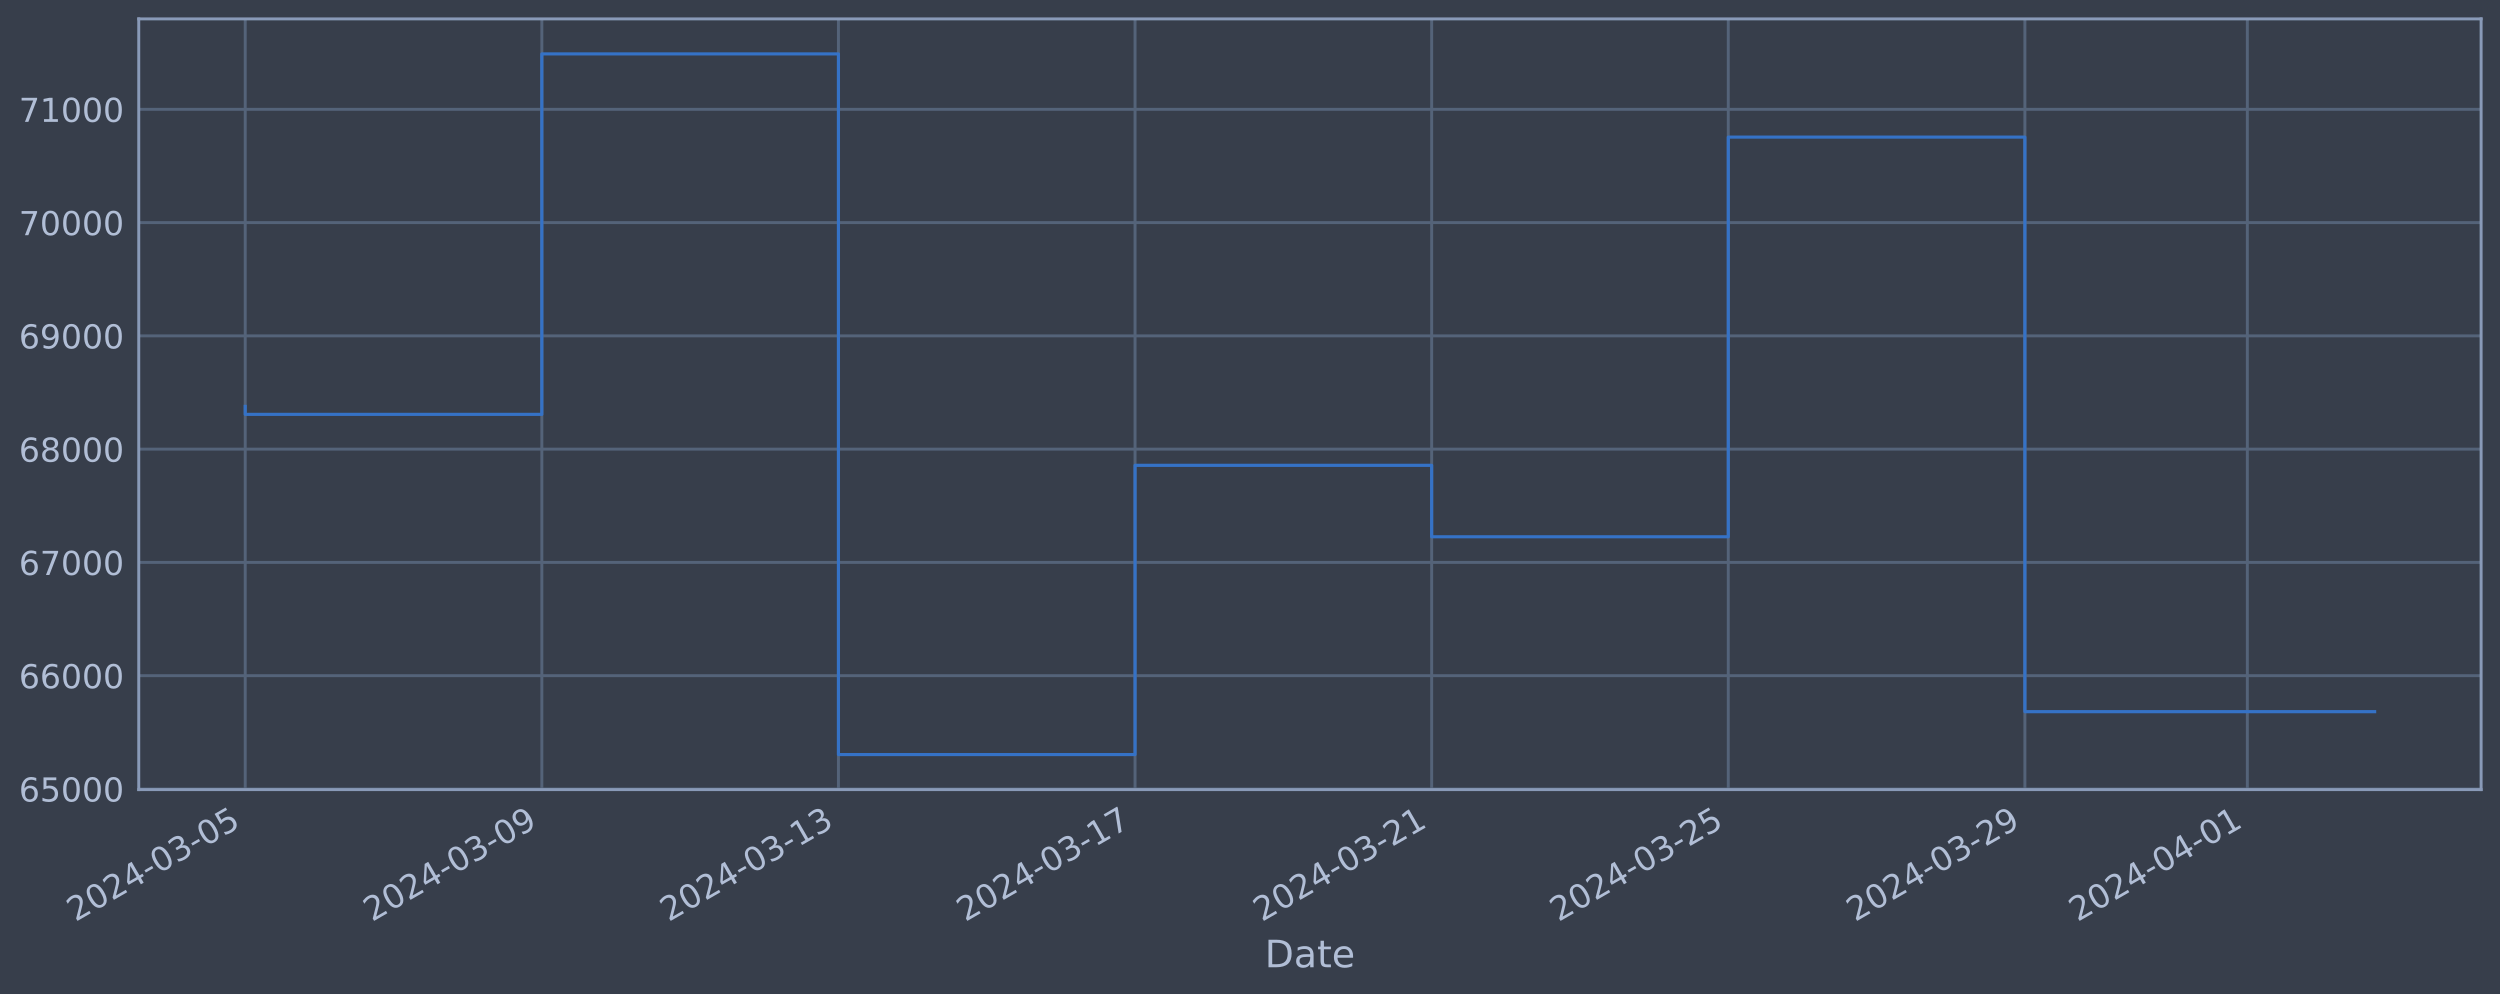
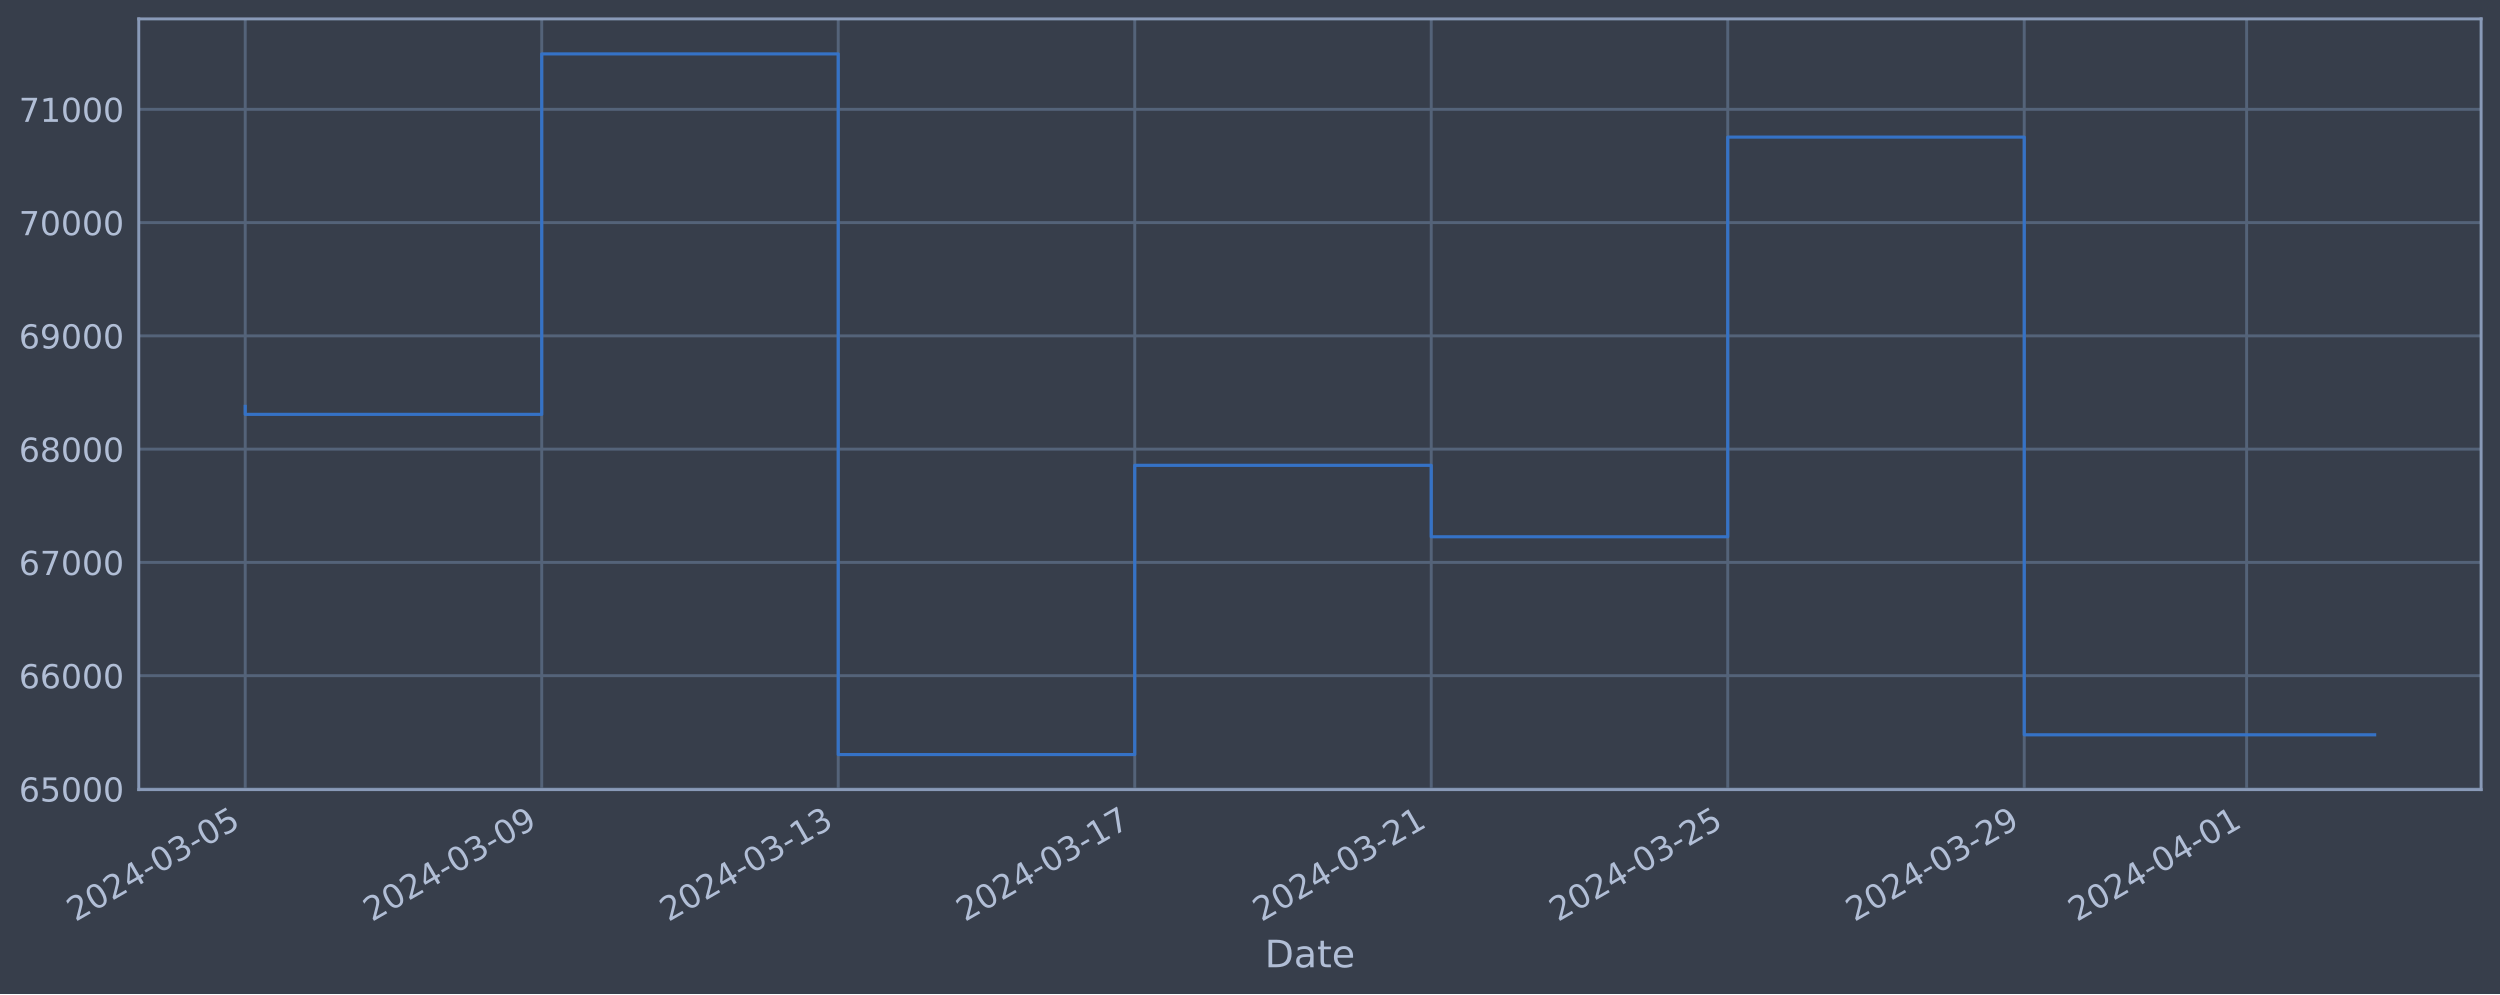
<svg xmlns="http://www.w3.org/2000/svg" xmlns:xlink="http://www.w3.org/1999/xlink" width="952.884pt" height="378.87pt" viewBox="0 0 952.884 378.87" version="1.1">
  <defs>
    <style type="text/css">*{stroke-linejoin: round; stroke-linecap: butt}</style>
  </defs>
  <g id="figure_1">
    <g id="patch_1">
      <path d="M 0 378.87  L 952.884 378.87  L 952.884 0  L 0 0  z " style="fill: #373e4b" />
    </g>
    <g id="axes_1">
      <g id="patch_2">
        <path d="M 52.884 300.96  L 945.684 300.96  L 945.684 7.2  L 52.884 7.2  z " style="fill: #373e4b" />
      </g>
      <g id="matplotlib.axis_1">
        <g id="xtick_1">
          <g id="line2d_1">
-             <path d="M 93.466 300.96  L 93.466 7.2  " clip-path="url(#p5089571fa6)" style="fill: none; stroke: #546379; stroke-width: 1.12; stroke-linecap: square" />
+             <path d="M 93.466 300.96  L 93.466 7.2  " clip-path="url(#p507af2b998)" style="fill: none; stroke: #546379; stroke-width: 1.12; stroke-linecap: square" />
          </g>
          <g id="line2d_2" />
          <g id="text_1">
            <g style="fill: #b1bed6" transform="translate(28.74006 351.4642) rotate(-30) scale(0.126 -0.126)">
              <defs>
                <path id="DejaVuSans-32" d="M 1228 531  L 3431 531  L 3431 0  L 469 0  L 469 531  Q 828 903 1448 1529  Q 2069 2156 2228 2338  Q 2531 2678 2651 2914  Q 2772 3150 2772 3378  Q 2772 3750 2511 3984  Q 2250 4219 1831 4219  Q 1534 4219 1204 4116  Q 875 4013 500 3803  L 500 4441  Q 881 4594 1212 4672  Q 1544 4750 1819 4750  Q 2544 4750 2975 4387  Q 3406 4025 3406 3419  Q 3406 3131 3298 2873  Q 3191 2616 2906 2266  Q 2828 2175 2409 1742  Q 1991 1309 1228 531  z " transform="scale(0.015625)" />
                <path id="DejaVuSans-30" d="M 2034 4250  Q 1547 4250 1301 3770  Q 1056 3291 1056 2328  Q 1056 1369 1301 889  Q 1547 409 2034 409  Q 2525 409 2770 889  Q 3016 1369 3016 2328  Q 3016 3291 2770 3770  Q 2525 4250 2034 4250  z M 2034 4750  Q 2819 4750 3233 4129  Q 3647 3509 3647 2328  Q 3647 1150 3233 529  Q 2819 -91 2034 -91  Q 1250 -91 836 529  Q 422 1150 422 2328  Q 422 3509 836 4129  Q 1250 4750 2034 4750  z " transform="scale(0.015625)" />
                <path id="DejaVuSans-34" d="M 2419 4116  L 825 1625  L 2419 1625  L 2419 4116  z M 2253 4666  L 3047 4666  L 3047 1625  L 3713 1625  L 3713 1100  L 3047 1100  L 3047 0  L 2419 0  L 2419 1100  L 313 1100  L 313 1709  L 2253 4666  z " transform="scale(0.015625)" />
                <path id="DejaVuSans-2d" d="M 313 2009  L 1997 2009  L 1997 1497  L 313 1497  L 313 2009  z " transform="scale(0.015625)" />
                <path id="DejaVuSans-33" d="M 2597 2516  Q 3050 2419 3304 2112  Q 3559 1806 3559 1356  Q 3559 666 3084 287  Q 2609 -91 1734 -91  Q 1441 -91 1130 -33  Q 819 25 488 141  L 488 750  Q 750 597 1062 519  Q 1375 441 1716 441  Q 2309 441 2620 675  Q 2931 909 2931 1356  Q 2931 1769 2642 2001  Q 2353 2234 1838 2234  L 1294 2234  L 1294 2753  L 1863 2753  Q 2328 2753 2575 2939  Q 2822 3125 2822 3475  Q 2822 3834 2567 4026  Q 2313 4219 1838 4219  Q 1578 4219 1281 4162  Q 984 4106 628 3988  L 628 4550  Q 988 4650 1302 4700  Q 1616 4750 1894 4750  Q 2613 4750 3031 4423  Q 3450 4097 3450 3541  Q 3450 3153 3228 2886  Q 3006 2619 2597 2516  z " transform="scale(0.015625)" />
                <path id="DejaVuSans-35" d="M 691 4666  L 3169 4666  L 3169 4134  L 1269 4134  L 1269 2991  Q 1406 3038 1543 3061  Q 1681 3084 1819 3084  Q 2600 3084 3056 2656  Q 3513 2228 3513 1497  Q 3513 744 3044 326  Q 2575 -91 1722 -91  Q 1428 -91 1123 -41  Q 819 9 494 109  L 494 744  Q 775 591 1075 516  Q 1375 441 1709 441  Q 2250 441 2565 725  Q 2881 1009 2881 1497  Q 2881 1984 2565 2268  Q 2250 2553 1709 2553  Q 1456 2553 1204 2497  Q 953 2441 691 2322  L 691 4666  z " transform="scale(0.015625)" />
              </defs>
              <use xlink:href="#DejaVuSans-32" />
              <use xlink:href="#DejaVuSans-30" x="63.623" />
              <use xlink:href="#DejaVuSans-32" x="127.246" />
              <use xlink:href="#DejaVuSans-34" x="190.869" />
              <use xlink:href="#DejaVuSans-2d" x="254.492" />
              <use xlink:href="#DejaVuSans-30" x="290.576" />
              <use xlink:href="#DejaVuSans-33" x="354.199" />
              <use xlink:href="#DejaVuSans-2d" x="417.822" />
              <use xlink:href="#DejaVuSans-30" x="453.906" />
              <use xlink:href="#DejaVuSans-35" x="517.529" />
            </g>
          </g>
        </g>
        <g id="xtick_2">
          <g id="line2d_3">
-             <path d="M 206.52 300.96  L 206.52 7.2  " clip-path="url(#p5089571fa6)" style="fill: none; stroke: #546379; stroke-width: 1.12; stroke-linecap: square" />
+             <path d="M 206.479 300.96  L 206.479 7.2  " clip-path="url(#p507af2b998)" style="fill: none; stroke: #546379; stroke-width: 1.12; stroke-linecap: square" />
          </g>
          <g id="line2d_4" />
          <g id="text_2">
-             <g style="fill: #b1bed6" transform="translate(141.7945 351.4642) rotate(-30) scale(0.126 -0.126)">
+             <g style="fill: #b1bed6" transform="translate(141.7537 351.4642) rotate(-30) scale(0.126 -0.126)">
              <defs>
                <path id="DejaVuSans-39" d="M 703 97  L 703 672  Q 941 559 1184 500  Q 1428 441 1663 441  Q 2288 441 2617 861  Q 2947 1281 2994 2138  Q 2813 1869 2534 1725  Q 2256 1581 1919 1581  Q 1219 1581 811 2004  Q 403 2428 403 3163  Q 403 3881 828 4315  Q 1253 4750 1959 4750  Q 2769 4750 3195 4129  Q 3622 3509 3622 2328  Q 3622 1225 3098 567  Q 2575 -91 1691 -91  Q 1453 -91 1209 -44  Q 966 3 703 97  z M 1959 2075  Q 2384 2075 2632 2365  Q 2881 2656 2881 3163  Q 2881 3666 2632 3958  Q 2384 4250 1959 4250  Q 1534 4250 1286 3958  Q 1038 3666 1038 3163  Q 1038 2656 1286 2365  Q 1534 2075 1959 2075  z " transform="scale(0.015625)" />
              </defs>
              <use xlink:href="#DejaVuSans-32" />
              <use xlink:href="#DejaVuSans-30" x="63.623" />
              <use xlink:href="#DejaVuSans-32" x="127.246" />
              <use xlink:href="#DejaVuSans-34" x="190.869" />
              <use xlink:href="#DejaVuSans-2d" x="254.492" />
              <use xlink:href="#DejaVuSans-30" x="290.576" />
              <use xlink:href="#DejaVuSans-33" x="354.199" />
              <use xlink:href="#DejaVuSans-2d" x="417.822" />
              <use xlink:href="#DejaVuSans-30" x="453.906" />
              <use xlink:href="#DejaVuSans-39" x="517.529" />
            </g>
          </g>
        </g>
        <g id="xtick_3">
          <g id="line2d_5">
-             <path d="M 319.574 300.96  L 319.574 7.2  " clip-path="url(#p5089571fa6)" style="fill: none; stroke: #546379; stroke-width: 1.12; stroke-linecap: square" />
+             <path d="M 319.493 300.96  L 319.493 7.2  " clip-path="url(#p507af2b998)" style="fill: none; stroke: #546379; stroke-width: 1.12; stroke-linecap: square" />
          </g>
          <g id="line2d_6" />
          <g id="text_3">
-             <g style="fill: #b1bed6" transform="translate(254.8489 351.4642) rotate(-30) scale(0.126 -0.126)">
+             <g style="fill: #b1bed6" transform="translate(254.7673 351.4642) rotate(-30) scale(0.126 -0.126)">
              <defs>
                <path id="DejaVuSans-31" d="M 794 531  L 1825 531  L 1825 4091  L 703 3866  L 703 4441  L 1819 4666  L 2450 4666  L 2450 531  L 3481 531  L 3481 0  L 794 0  L 794 531  z " transform="scale(0.015625)" />
              </defs>
              <use xlink:href="#DejaVuSans-32" />
              <use xlink:href="#DejaVuSans-30" x="63.623" />
              <use xlink:href="#DejaVuSans-32" x="127.246" />
              <use xlink:href="#DejaVuSans-34" x="190.869" />
              <use xlink:href="#DejaVuSans-2d" x="254.492" />
              <use xlink:href="#DejaVuSans-30" x="290.576" />
              <use xlink:href="#DejaVuSans-33" x="354.199" />
              <use xlink:href="#DejaVuSans-2d" x="417.822" />
              <use xlink:href="#DejaVuSans-31" x="453.906" />
              <use xlink:href="#DejaVuSans-33" x="517.529" />
            </g>
          </g>
        </g>
        <g id="xtick_4">
          <g id="line2d_7">
-             <path d="M 432.629 300.96  L 432.629 7.2  " clip-path="url(#p5089571fa6)" style="fill: none; stroke: #546379; stroke-width: 1.12; stroke-linecap: square" />
+             <path d="M 432.506 300.96  L 432.506 7.2  " clip-path="url(#p507af2b998)" style="fill: none; stroke: #546379; stroke-width: 1.12; stroke-linecap: square" />
          </g>
          <g id="line2d_8" />
          <g id="text_4">
-             <g style="fill: #b1bed6" transform="translate(367.9033 351.4642) rotate(-30) scale(0.126 -0.126)">
+             <g style="fill: #b1bed6" transform="translate(367.781 351.4642) rotate(-30) scale(0.126 -0.126)">
              <defs>
                <path id="DejaVuSans-37" d="M 525 4666  L 3525 4666  L 3525 4397  L 1831 0  L 1172 0  L 2766 4134  L 525 4134  L 525 4666  z " transform="scale(0.015625)" />
              </defs>
              <use xlink:href="#DejaVuSans-32" />
              <use xlink:href="#DejaVuSans-30" x="63.623" />
              <use xlink:href="#DejaVuSans-32" x="127.246" />
              <use xlink:href="#DejaVuSans-34" x="190.869" />
              <use xlink:href="#DejaVuSans-2d" x="254.492" />
              <use xlink:href="#DejaVuSans-30" x="290.576" />
              <use xlink:href="#DejaVuSans-33" x="354.199" />
              <use xlink:href="#DejaVuSans-2d" x="417.822" />
              <use xlink:href="#DejaVuSans-31" x="453.906" />
              <use xlink:href="#DejaVuSans-37" x="517.529" />
            </g>
          </g>
        </g>
        <g id="xtick_5">
          <g id="line2d_9">
-             <path d="M 545.683 300.96  L 545.683 7.2  " clip-path="url(#p5089571fa6)" style="fill: none; stroke: #546379; stroke-width: 1.12; stroke-linecap: square" />
+             <path d="M 545.52 300.96  L 545.52 7.2  " clip-path="url(#p507af2b998)" style="fill: none; stroke: #546379; stroke-width: 1.12; stroke-linecap: square" />
          </g>
          <g id="line2d_10" />
          <g id="text_5">
-             <g style="fill: #b1bed6" transform="translate(480.9577 351.4642) rotate(-30) scale(0.126 -0.126)">
+             <g style="fill: #b1bed6" transform="translate(480.7946 351.4642) rotate(-30) scale(0.126 -0.126)">
              <use xlink:href="#DejaVuSans-32" />
              <use xlink:href="#DejaVuSans-30" x="63.623" />
              <use xlink:href="#DejaVuSans-32" x="127.246" />
              <use xlink:href="#DejaVuSans-34" x="190.869" />
              <use xlink:href="#DejaVuSans-2d" x="254.492" />
              <use xlink:href="#DejaVuSans-30" x="290.576" />
              <use xlink:href="#DejaVuSans-33" x="354.199" />
              <use xlink:href="#DejaVuSans-2d" x="417.822" />
              <use xlink:href="#DejaVuSans-32" x="453.906" />
              <use xlink:href="#DejaVuSans-31" x="517.529" />
            </g>
          </g>
        </g>
        <g id="xtick_6">
          <g id="line2d_11">
-             <path d="M 658.738 300.96  L 658.738 7.2  " clip-path="url(#p5089571fa6)" style="fill: none; stroke: #546379; stroke-width: 1.12; stroke-linecap: square" />
+             <path d="M 658.534 300.96  L 658.534 7.2  " clip-path="url(#p507af2b998)" style="fill: none; stroke: #546379; stroke-width: 1.12; stroke-linecap: square" />
          </g>
          <g id="line2d_12" />
          <g id="text_6">
-             <g style="fill: #b1bed6" transform="translate(594.012 351.4642) rotate(-30) scale(0.126 -0.126)">
+             <g style="fill: #b1bed6" transform="translate(593.8082 351.4642) rotate(-30) scale(0.126 -0.126)">
              <use xlink:href="#DejaVuSans-32" />
              <use xlink:href="#DejaVuSans-30" x="63.623" />
              <use xlink:href="#DejaVuSans-32" x="127.246" />
              <use xlink:href="#DejaVuSans-34" x="190.869" />
              <use xlink:href="#DejaVuSans-2d" x="254.492" />
              <use xlink:href="#DejaVuSans-30" x="290.576" />
              <use xlink:href="#DejaVuSans-33" x="354.199" />
              <use xlink:href="#DejaVuSans-2d" x="417.822" />
              <use xlink:href="#DejaVuSans-32" x="453.906" />
              <use xlink:href="#DejaVuSans-35" x="517.529" />
            </g>
          </g>
        </g>
        <g id="xtick_7">
          <g id="line2d_13">
-             <path d="M 771.792 300.96  L 771.792 7.2  " clip-path="url(#p5089571fa6)" style="fill: none; stroke: #546379; stroke-width: 1.12; stroke-linecap: square" />
+             <path d="M 771.547 300.96  L 771.547 7.2  " clip-path="url(#p507af2b998)" style="fill: none; stroke: #546379; stroke-width: 1.12; stroke-linecap: square" />
          </g>
          <g id="line2d_14" />
          <g id="text_7">
-             <g style="fill: #b1bed6" transform="translate(707.0664 351.4642) rotate(-30) scale(0.126 -0.126)">
+             <g style="fill: #b1bed6" transform="translate(706.8218 351.4642) rotate(-30) scale(0.126 -0.126)">
              <use xlink:href="#DejaVuSans-32" />
              <use xlink:href="#DejaVuSans-30" x="63.623" />
              <use xlink:href="#DejaVuSans-32" x="127.246" />
              <use xlink:href="#DejaVuSans-34" x="190.869" />
              <use xlink:href="#DejaVuSans-2d" x="254.492" />
              <use xlink:href="#DejaVuSans-30" x="290.576" />
              <use xlink:href="#DejaVuSans-33" x="354.199" />
              <use xlink:href="#DejaVuSans-2d" x="417.822" />
              <use xlink:href="#DejaVuSans-32" x="453.906" />
              <use xlink:href="#DejaVuSans-39" x="517.529" />
            </g>
          </g>
        </g>
        <g id="xtick_8">
          <g id="line2d_15">
-             <path d="M 856.583 300.96  L 856.583 7.2  " clip-path="url(#p5089571fa6)" style="fill: none; stroke: #546379; stroke-width: 1.12; stroke-linecap: square" />
+             <path d="M 856.308 300.96  L 856.308 7.2  " clip-path="url(#p507af2b998)" style="fill: none; stroke: #546379; stroke-width: 1.12; stroke-linecap: square" />
          </g>
          <g id="line2d_16" />
          <g id="text_8">
-             <g style="fill: #b1bed6" transform="translate(791.8572 351.4642) rotate(-30) scale(0.126 -0.126)">
+             <g style="fill: #b1bed6" transform="translate(791.5821 351.4642) rotate(-30) scale(0.126 -0.126)">
              <use xlink:href="#DejaVuSans-32" />
              <use xlink:href="#DejaVuSans-30" x="63.623" />
              <use xlink:href="#DejaVuSans-32" x="127.246" />
              <use xlink:href="#DejaVuSans-34" x="190.869" />
              <use xlink:href="#DejaVuSans-2d" x="254.492" />
              <use xlink:href="#DejaVuSans-30" x="290.576" />
              <use xlink:href="#DejaVuSans-34" x="354.199" />
              <use xlink:href="#DejaVuSans-2d" x="417.822" />
              <use xlink:href="#DejaVuSans-30" x="453.906" />
              <use xlink:href="#DejaVuSans-31" x="517.529" />
            </g>
          </g>
        </g>
        <g id="text_9">
          <g style="fill: #b1bed6" transform="translate(482.0746 368.6753) scale(0.144 -0.144)">
            <defs>
              <path id="DejaVuSans-44" d="M 1259 4147  L 1259 519  L 2022 519  Q 2988 519 3436 956  Q 3884 1394 3884 2338  Q 3884 3275 3436 3711  Q 2988 4147 2022 4147  L 1259 4147  z M 628 4666  L 1925 4666  Q 3281 4666 3915 4102  Q 4550 3538 4550 2338  Q 4550 1131 3912 565  Q 3275 0 1925 0  L 628 0  L 628 4666  z " transform="scale(0.015625)" />
              <path id="DejaVuSans-61" d="M 2194 1759  Q 1497 1759 1228 1600  Q 959 1441 959 1056  Q 959 750 1161 570  Q 1363 391 1709 391  Q 2188 391 2477 730  Q 2766 1069 2766 1631  L 2766 1759  L 2194 1759  z M 3341 1997  L 3341 0  L 2766 0  L 2766 531  Q 2569 213 2275 61  Q 1981 -91 1556 -91  Q 1019 -91 701 211  Q 384 513 384 1019  Q 384 1609 779 1909  Q 1175 2209 1959 2209  L 2766 2209  L 2766 2266  Q 2766 2663 2505 2880  Q 2244 3097 1772 3097  Q 1472 3097 1187 3025  Q 903 2953 641 2809  L 641 3341  Q 956 3463 1253 3523  Q 1550 3584 1831 3584  Q 2591 3584 2966 3190  Q 3341 2797 3341 1997  z " transform="scale(0.015625)" />
              <path id="DejaVuSans-74" d="M 1172 4494  L 1172 3500  L 2356 3500  L 2356 3053  L 1172 3053  L 1172 1153  Q 1172 725 1289 603  Q 1406 481 1766 481  L 2356 481  L 2356 0  L 1766 0  Q 1100 0 847 248  Q 594 497 594 1153  L 594 3053  L 172 3053  L 172 3500  L 594 3500  L 594 4494  L 1172 4494  z " transform="scale(0.015625)" />
              <path id="DejaVuSans-65" d="M 3597 1894  L 3597 1613  L 953 1613  Q 991 1019 1311 708  Q 1631 397 2203 397  Q 2534 397 2845 478  Q 3156 559 3463 722  L 3463 178  Q 3153 47 2828 -22  Q 2503 -91 2169 -91  Q 1331 -91 842 396  Q 353 884 353 1716  Q 353 2575 817 3079  Q 1281 3584 2069 3584  Q 2775 3584 3186 3129  Q 3597 2675 3597 1894  z M 3022 2063  Q 3016 2534 2758 2815  Q 2500 3097 2075 3097  Q 1594 3097 1305 2825  Q 1016 2553 972 2059  L 3022 2063  z " transform="scale(0.015625)" />
            </defs>
            <use xlink:href="#DejaVuSans-44" />
            <use xlink:href="#DejaVuSans-61" x="77.002" />
            <use xlink:href="#DejaVuSans-74" x="138.281" />
            <use xlink:href="#DejaVuSans-65" x="177.49" />
          </g>
        </g>
      </g>
      <g id="matplotlib.axis_2">
        <g id="ytick_1">
          <g id="line2d_17">
-             <path d="M 52.884 300.718  L 945.684 300.718  " clip-path="url(#p5089571fa6)" style="fill: none; stroke: #546379; stroke-width: 1.12; stroke-linecap: square" />
+             <path d="M 52.884 300.718  L 945.684 300.718  " clip-path="url(#p507af2b998)" style="fill: none; stroke: #546379; stroke-width: 1.12; stroke-linecap: square" />
          </g>
          <g id="line2d_18" />
          <g id="text_10">
            <g style="fill: #b1bed6" transform="translate(7.2 305.5049) scale(0.126 -0.126)">
              <defs>
                <path id="DejaVuSans-36" d="M 2113 2584  Q 1688 2584 1439 2293  Q 1191 2003 1191 1497  Q 1191 994 1439 701  Q 1688 409 2113 409  Q 2538 409 2786 701  Q 3034 994 3034 1497  Q 3034 2003 2786 2293  Q 2538 2584 2113 2584  z M 3366 4563  L 3366 3988  Q 3128 4100 2886 4159  Q 2644 4219 2406 4219  Q 1781 4219 1451 3797  Q 1122 3375 1075 2522  Q 1259 2794 1537 2939  Q 1816 3084 2150 3084  Q 2853 3084 3261 2657  Q 3669 2231 3669 1497  Q 3669 778 3244 343  Q 2819 -91 2113 -91  Q 1303 -91 875 529  Q 447 1150 447 2328  Q 447 3434 972 4092  Q 1497 4750 2381 4750  Q 2619 4750 2861 4703  Q 3103 4656 3366 4563  z " transform="scale(0.015625)" />
              </defs>
              <use xlink:href="#DejaVuSans-36" />
              <use xlink:href="#DejaVuSans-35" x="63.623" />
              <use xlink:href="#DejaVuSans-30" x="127.246" />
              <use xlink:href="#DejaVuSans-30" x="190.869" />
              <use xlink:href="#DejaVuSans-30" x="254.492" />
            </g>
          </g>
        </g>
        <g id="ytick_2">
          <g id="line2d_19">
-             <path d="M 52.884 257.544  L 945.684 257.544  " clip-path="url(#p5089571fa6)" style="fill: none; stroke: #546379; stroke-width: 1.12; stroke-linecap: square" />
+             <path d="M 52.884 257.544  L 945.684 257.544  " clip-path="url(#p507af2b998)" style="fill: none; stroke: #546379; stroke-width: 1.12; stroke-linecap: square" />
          </g>
          <g id="line2d_20" />
          <g id="text_11">
            <g style="fill: #b1bed6" transform="translate(7.2 262.331) scale(0.126 -0.126)">
              <use xlink:href="#DejaVuSans-36" />
              <use xlink:href="#DejaVuSans-36" x="63.623" />
              <use xlink:href="#DejaVuSans-30" x="127.246" />
              <use xlink:href="#DejaVuSans-30" x="190.869" />
              <use xlink:href="#DejaVuSans-30" x="254.492" />
            </g>
          </g>
        </g>
        <g id="ytick_3">
          <g id="line2d_21">
-             <path d="M 52.884 214.37  L 945.684 214.37  " clip-path="url(#p5089571fa6)" style="fill: none; stroke: #546379; stroke-width: 1.12; stroke-linecap: square" />
+             <path d="M 52.884 214.37  L 945.684 214.37  " clip-path="url(#p507af2b998)" style="fill: none; stroke: #546379; stroke-width: 1.12; stroke-linecap: square" />
          </g>
          <g id="line2d_22" />
          <g id="text_12">
            <g style="fill: #b1bed6" transform="translate(7.2 219.157) scale(0.126 -0.126)">
              <use xlink:href="#DejaVuSans-36" />
              <use xlink:href="#DejaVuSans-37" x="63.623" />
              <use xlink:href="#DejaVuSans-30" x="127.246" />
              <use xlink:href="#DejaVuSans-30" x="190.869" />
              <use xlink:href="#DejaVuSans-30" x="254.492" />
            </g>
          </g>
        </g>
        <g id="ytick_4">
          <g id="line2d_23">
-             <path d="M 52.884 171.196  L 945.684 171.196  " clip-path="url(#p5089571fa6)" style="fill: none; stroke: #546379; stroke-width: 1.12; stroke-linecap: square" />
+             <path d="M 52.884 171.196  L 945.684 171.196  " clip-path="url(#p507af2b998)" style="fill: none; stroke: #546379; stroke-width: 1.12; stroke-linecap: square" />
          </g>
          <g id="line2d_24" />
          <g id="text_13">
            <g style="fill: #b1bed6" transform="translate(7.2 175.9831) scale(0.126 -0.126)">
              <defs>
                <path id="DejaVuSans-38" d="M 2034 2216  Q 1584 2216 1326 1975  Q 1069 1734 1069 1313  Q 1069 891 1326 650  Q 1584 409 2034 409  Q 2484 409 2743 651  Q 3003 894 3003 1313  Q 3003 1734 2745 1975  Q 2488 2216 2034 2216  z M 1403 2484  Q 997 2584 770 2862  Q 544 3141 544 3541  Q 544 4100 942 4425  Q 1341 4750 2034 4750  Q 2731 4750 3128 4425  Q 3525 4100 3525 3541  Q 3525 3141 3298 2862  Q 3072 2584 2669 2484  Q 3125 2378 3379 2068  Q 3634 1759 3634 1313  Q 3634 634 3220 271  Q 2806 -91 2034 -91  Q 1263 -91 848 271  Q 434 634 434 1313  Q 434 1759 690 2068  Q 947 2378 1403 2484  z M 1172 3481  Q 1172 3119 1398 2916  Q 1625 2713 2034 2713  Q 2441 2713 2670 2916  Q 2900 3119 2900 3481  Q 2900 3844 2670 4047  Q 2441 4250 2034 4250  Q 1625 4250 1398 4047  Q 1172 3844 1172 3481  z " transform="scale(0.015625)" />
              </defs>
              <use xlink:href="#DejaVuSans-36" />
              <use xlink:href="#DejaVuSans-38" x="63.623" />
              <use xlink:href="#DejaVuSans-30" x="127.246" />
              <use xlink:href="#DejaVuSans-30" x="190.869" />
              <use xlink:href="#DejaVuSans-30" x="254.492" />
            </g>
          </g>
        </g>
        <g id="ytick_5">
          <g id="line2d_25">
-             <path d="M 52.884 128.022  L 945.684 128.022  " clip-path="url(#p5089571fa6)" style="fill: none; stroke: #546379; stroke-width: 1.12; stroke-linecap: square" />
+             <path d="M 52.884 128.022  L 945.684 128.022  " clip-path="url(#p507af2b998)" style="fill: none; stroke: #546379; stroke-width: 1.12; stroke-linecap: square" />
          </g>
          <g id="line2d_26" />
          <g id="text_14">
            <g style="fill: #b1bed6" transform="translate(7.2 132.8092) scale(0.126 -0.126)">
              <use xlink:href="#DejaVuSans-36" />
              <use xlink:href="#DejaVuSans-39" x="63.623" />
              <use xlink:href="#DejaVuSans-30" x="127.246" />
              <use xlink:href="#DejaVuSans-30" x="190.869" />
              <use xlink:href="#DejaVuSans-30" x="254.492" />
            </g>
          </g>
        </g>
        <g id="ytick_6">
          <g id="line2d_27">
-             <path d="M 52.884 84.848  L 945.684 84.848  " clip-path="url(#p5089571fa6)" style="fill: none; stroke: #546379; stroke-width: 1.12; stroke-linecap: square" />
+             <path d="M 52.884 84.848  L 945.684 84.848  " clip-path="url(#p507af2b998)" style="fill: none; stroke: #546379; stroke-width: 1.12; stroke-linecap: square" />
          </g>
          <g id="line2d_28" />
          <g id="text_15">
            <g style="fill: #b1bed6" transform="translate(7.2 89.63523) scale(0.126 -0.126)">
              <use xlink:href="#DejaVuSans-37" />
              <use xlink:href="#DejaVuSans-30" x="63.623" />
              <use xlink:href="#DejaVuSans-30" x="127.246" />
              <use xlink:href="#DejaVuSans-30" x="190.869" />
              <use xlink:href="#DejaVuSans-30" x="254.492" />
            </g>
          </g>
        </g>
        <g id="ytick_7">
          <g id="line2d_29">
-             <path d="M 52.884 41.674  L 945.684 41.674  " clip-path="url(#p5089571fa6)" style="fill: none; stroke: #546379; stroke-width: 1.12; stroke-linecap: square" />
+             <path d="M 52.884 41.674  L 945.684 41.674  " clip-path="url(#p507af2b998)" style="fill: none; stroke: #546379; stroke-width: 1.12; stroke-linecap: square" />
          </g>
          <g id="line2d_30" />
          <g id="text_16">
            <g style="fill: #b1bed6" transform="translate(7.2 46.4613) scale(0.126 -0.126)">
              <use xlink:href="#DejaVuSans-37" />
              <use xlink:href="#DejaVuSans-31" x="63.623" />
              <use xlink:href="#DejaVuSans-30" x="127.246" />
              <use xlink:href="#DejaVuSans-30" x="190.869" />
              <use xlink:href="#DejaVuSans-30" x="254.492" />
            </g>
          </g>
        </g>
      </g>
      <g id="line2d_31">
-         <path d="M 93.466 154.891  L 93.466 157.946  L 206.52 157.946  L 206.52 20.553  L 319.574 20.553  L 319.574 287.607  L 432.629 287.607  L 432.629 177.362  L 545.683 177.362  L 545.683 204.598  L 658.738 204.598  L 658.738 52.265  L 771.792 52.265  L 771.792 271.255  L 905.102 271.255  " clip-path="url(#p5089571fa6)" style="fill: none; stroke: #3572c6; stroke-width: 1.2; stroke-linecap: square" />
+         <path d="M 93.466 154.891  L 93.466 157.946  L 206.479 157.946  L 206.479 20.553  L 319.493 20.553  L 319.493 287.607  L 432.506 287.607  L 432.506 177.362  L 545.52 177.362  L 545.52 204.598  L 658.534 204.598  L 658.534 52.265  L 771.547 52.265  L 771.547 280.073  L 905.102 280.073  " clip-path="url(#p507af2b998)" style="fill: none; stroke: #3572c6; stroke-width: 1.2; stroke-linecap: square" />
      </g>
      <g id="patch_3">
        <path d="M 52.884 300.96  L 52.884 7.2  " style="fill: none; stroke: #899ab8; stroke-width: 1.12; stroke-linejoin: miter; stroke-linecap: square" />
      </g>
      <g id="patch_4">
        <path d="M 945.684 300.96  L 945.684 7.2  " style="fill: none; stroke: #899ab8; stroke-width: 1.12; stroke-linejoin: miter; stroke-linecap: square" />
      </g>
      <g id="patch_5">
        <path d="M 52.884 300.96  L 945.684 300.96  " style="fill: none; stroke: #899ab8; stroke-width: 1.12; stroke-linejoin: miter; stroke-linecap: square" />
      </g>
      <g id="patch_6">
        <path d="M 52.884 7.2  L 945.684 7.2  " style="fill: none; stroke: #899ab8; stroke-width: 1.12; stroke-linejoin: miter; stroke-linecap: square" />
      </g>
    </g>
  </g>
  <defs>
-     <clipPath id="p5089571fa6">
+     <clipPath id="p507af2b998">
      <rect x="52.884" y="7.2" width="892.8" height="293.76" />
    </clipPath>
  </defs>
</svg>
